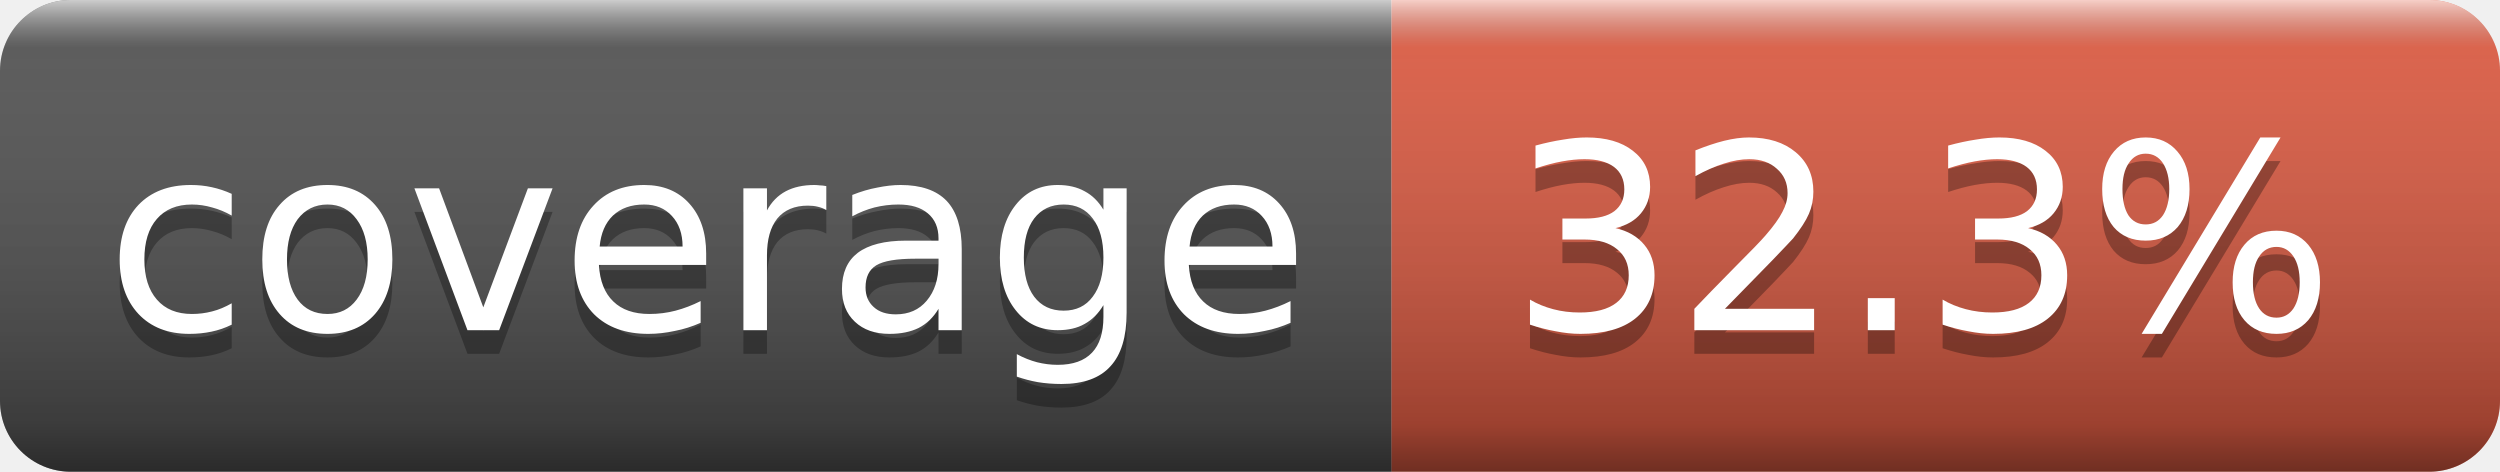
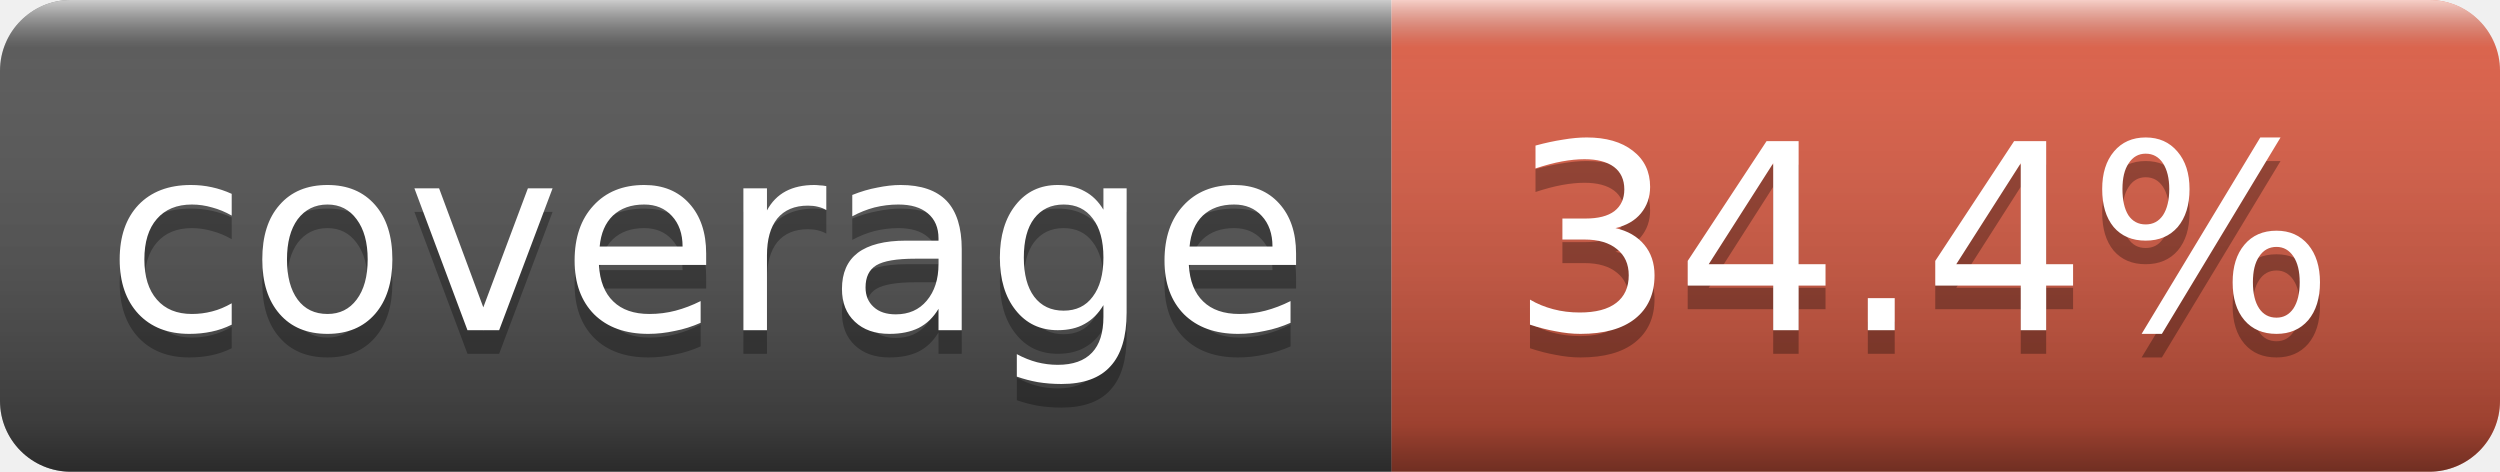
- <svg xmlns="http://www.w3.org/2000/svg" width="106" height="20" role="img" aria-label="coverage: 32.3%">
+ <svg xmlns="http://www.w3.org/2000/svg" width="106" height="20" role="img" aria-label="coverage: 34.4%">
  <linearGradient id="s" x2="0" y2="100%">
    <stop offset="0" stop-color="#fff" stop-opacity=".7" />
    <stop offset=".1" stop-color="#aaa" stop-opacity=".1" />
    <stop offset=".9" stop-opacity=".3" />
    <stop offset="1" stop-opacity=".5" />
  </linearGradient>
  <clipPath id="r">
    <rect width="106" height="20" rx="3" fill="#fff" />
  </clipPath>
  <g clip-path="url(#r)">
    <rect width="59" height="20" fill="#555" />
    <rect x="59" width="47" height="20" fill="#e05d44" />
    <rect width="106" height="20" fill="url(#s)" />
  </g>
  <g fill="#fff" text-anchor="middle" font-family="Verdana,Geneva,DejaVu Sans,sans-serif" font-size="11">
    <text x="30" y="15" fill="#010101" fill-opacity=".3">coverage</text>
    <text x="30" y="14">coverage</text>
-     <text x="81.5" y="15" fill="#010101" fill-opacity=".3">32.3%</text>
-     <text x="81.5" y="14">32.3%</text>
+     <text x="81.5" y="15" fill="#010101" fill-opacity=".3">34.4%</text>
+     <text x="81.5" y="14">34.4%</text>
  </g>
</svg>
